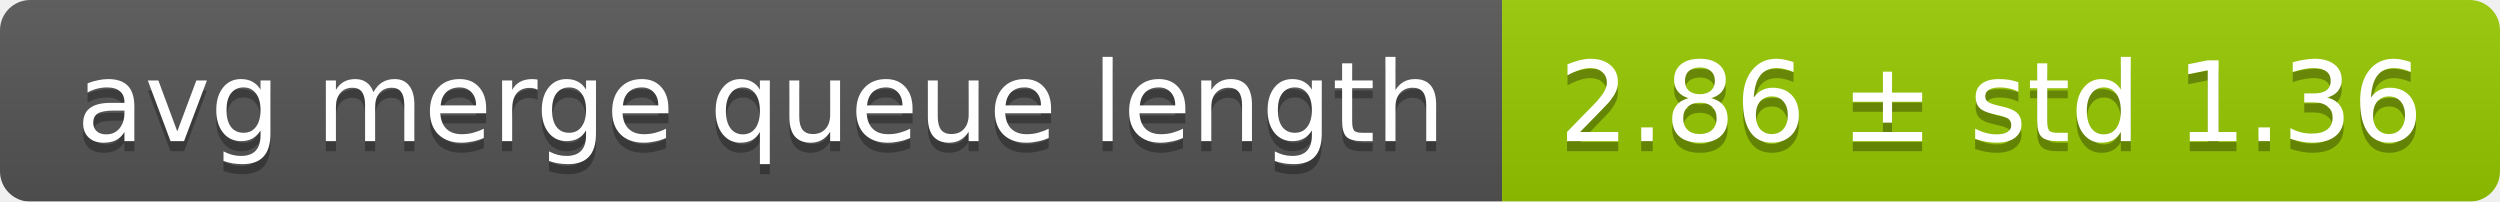
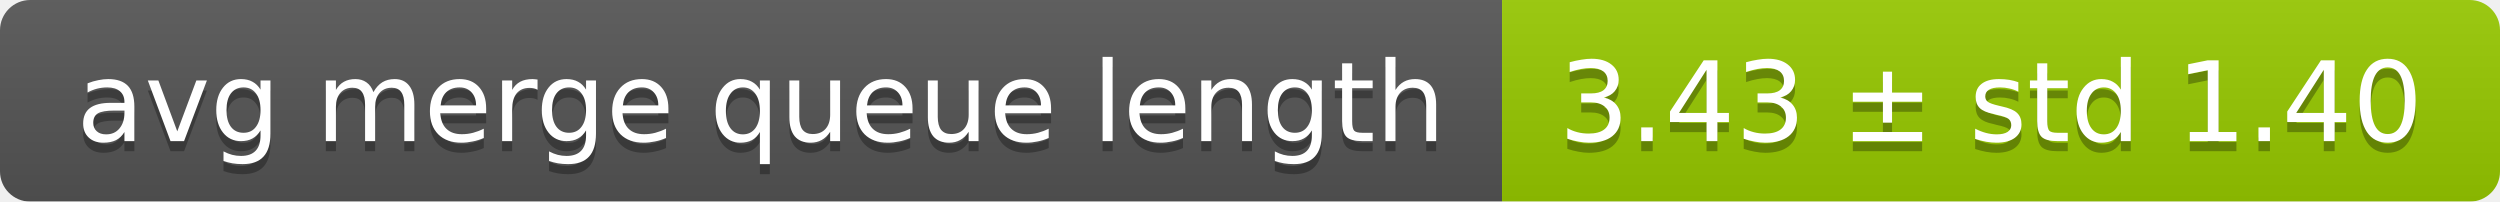
<svg xmlns="http://www.w3.org/2000/svg" width="248" height="20">
  <linearGradient id="smooth" x2="0" y2="100%">
    <stop offset="0" stop-color="#bbb" stop-opacity=".1" />
    <stop offset="1" stop-opacity=".1" />
  </linearGradient>
  <mask id="round">
    <rect width="248" height="20" rx="3" fill="#fff" />
  </mask>
  <g mask="url(#round)">
    <rect width="149" height="20" fill="#555" />
    <rect x="149" width="99" height="20" fill="#97ca00" />
    <rect width="248" height="20" fill="url(#smooth)" />
  </g>
  <g fill="#fff" text-anchor="middle" font-family="DejaVu Sans,Verdana,Geneva,sans-serif" font-size="11">
    <text x="75.5" y="15" fill="#010101" fill-opacity=".3">avg merge queue length</text>
    <text x="75.5" y="14">avg merge queue length</text>
-     <text x="197.5" y="15" fill="#010101" fill-opacity=".3">2.86 ± std 1.36</text>
-     <text x="197.5" y="14">2.86 ± std 1.36</text>
+     <text x="197.5" y="15" fill="#010101" fill-opacity=".3">3.43 ± std 1.40</text>
+     <text x="197.5" y="14">3.43 ± std 1.40</text>
  </g>
</svg>
